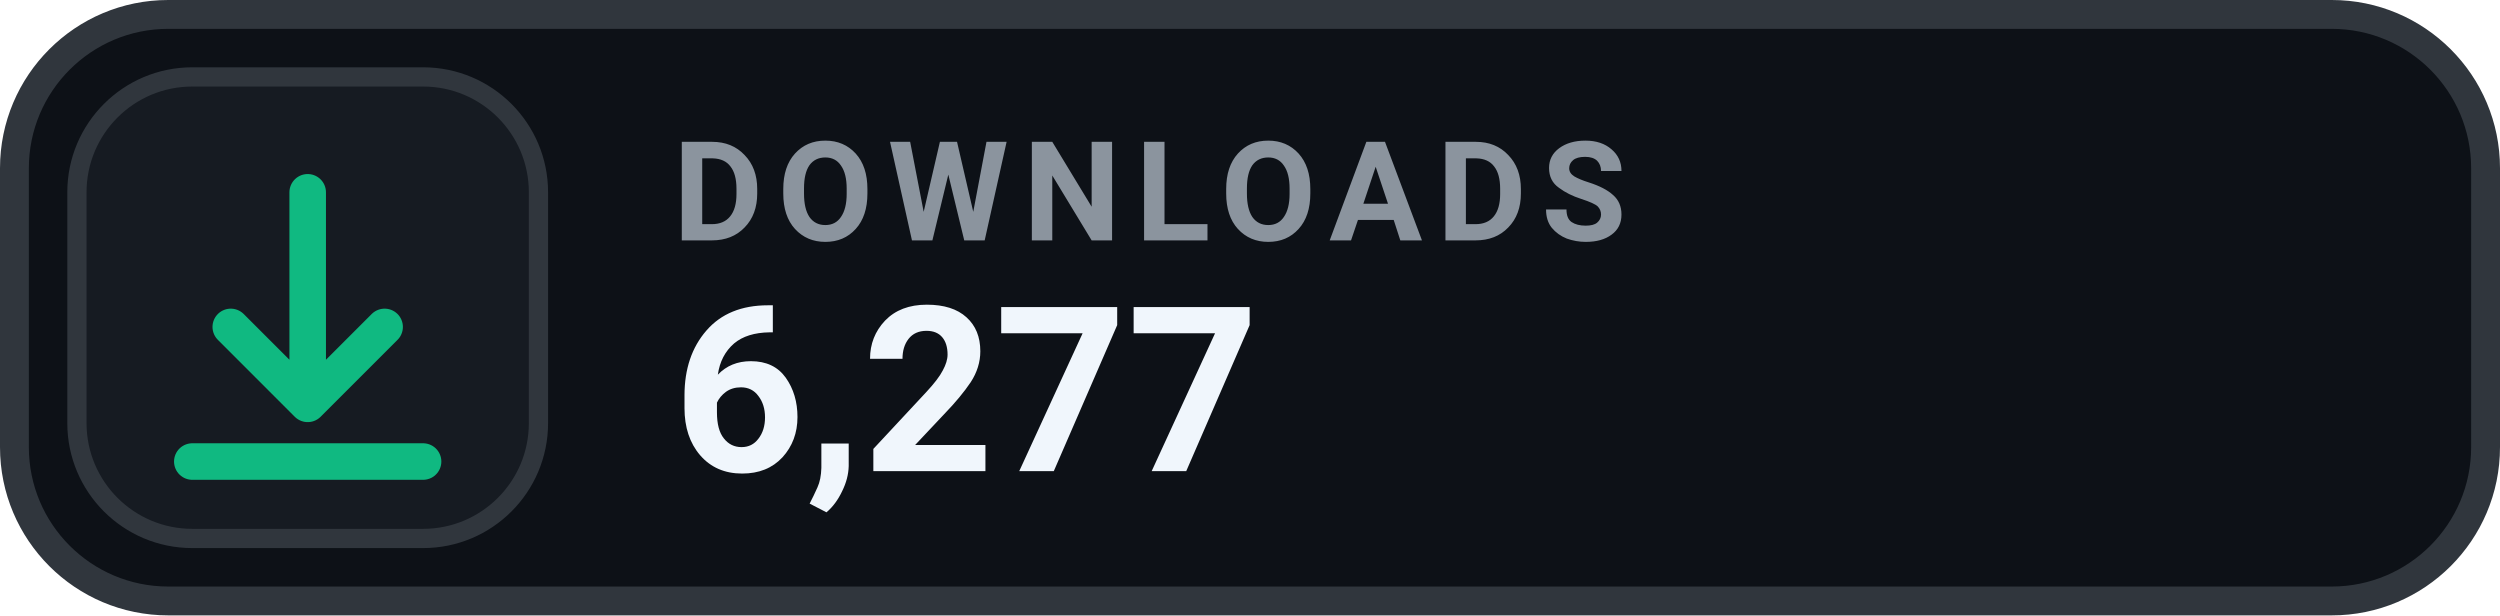
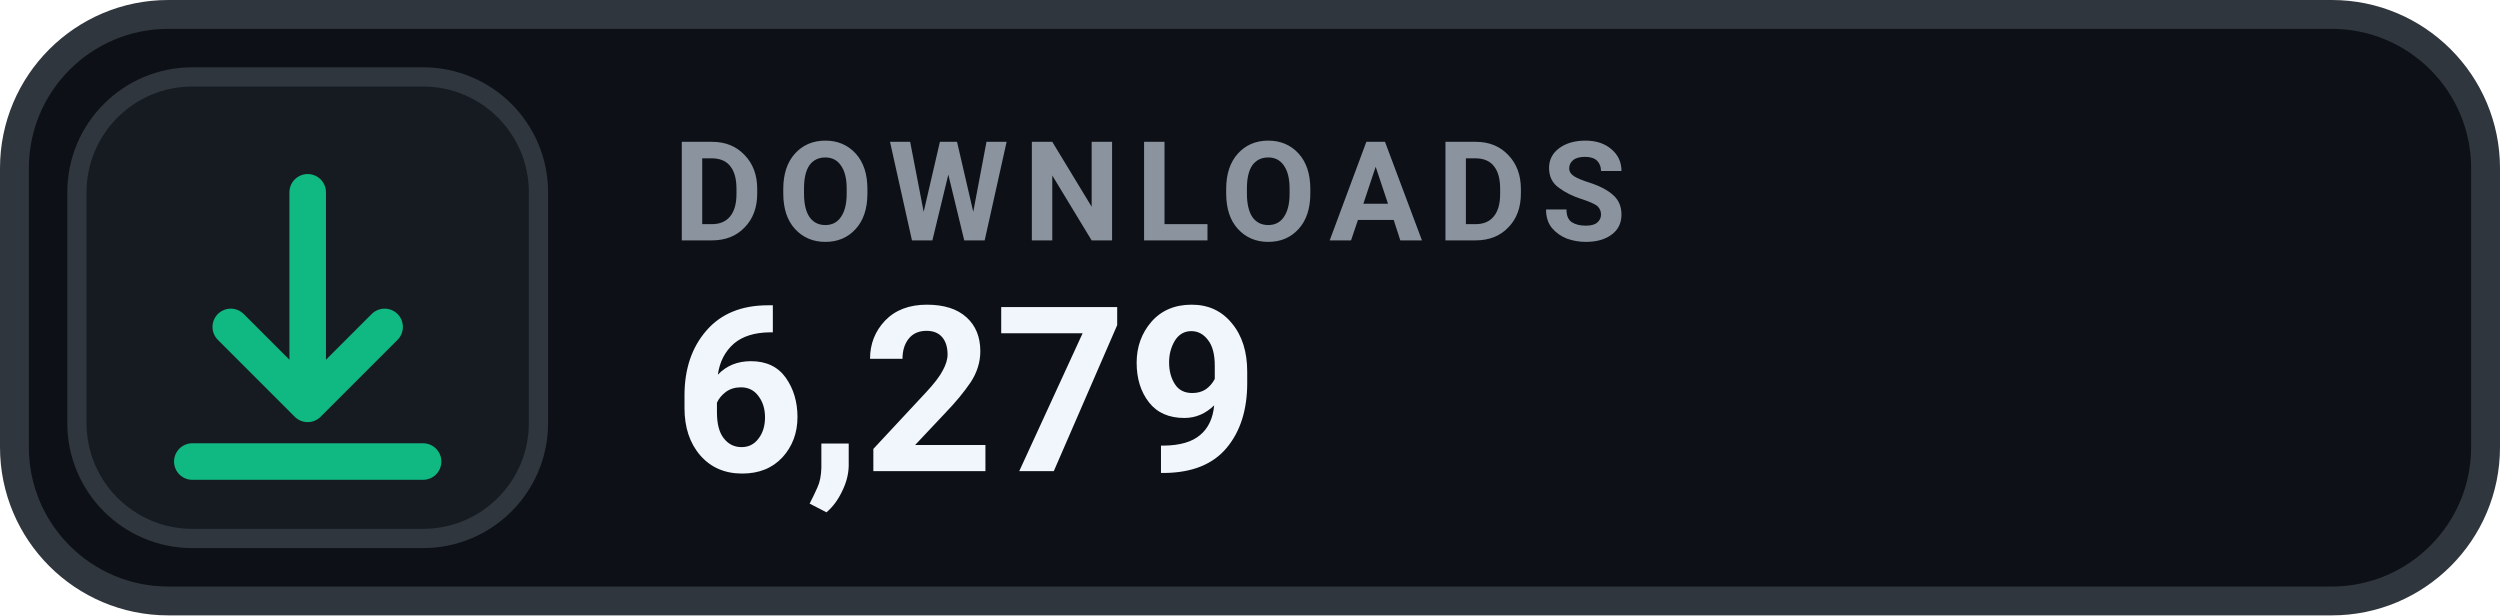
- <svg xmlns="http://www.w3.org/2000/svg" width="130" height="32" viewBox="0 0 130 32" role="img" aria-label="DOWNLOADS 6,277">
+ <svg xmlns="http://www.w3.org/2000/svg" width="130" height="32" viewBox="0 0 130 32" role="img" aria-label="DOWNLOADS 6,279">
  <rect x=".75" y=".75" width="128.5" height="30.5" rx="8" fill="#0D1117" stroke="#30363D" stroke-width="1.5" />
  <rect x="4" y="4" width="24" height="24" rx="6" fill="#161B22" stroke="#30363D" stroke-width="1" />
  <g transform="translate(16 16)" style="color:#10B981;">
    <path d="M0 -6 v11 m0 0 l4 -4 m-4 4 l-4 -4 M-6 8 h12" fill="none" stroke="currentColor" stroke-width="1.9" stroke-linecap="round" stroke-linejoin="round" />
  </g>
  <text x="35" y="12.5" fill="#8B949E" font-family="-apple-system,BlinkMacSystemFont,'Segoe UI',Roboto,Helvetica,Arial,sans-serif" font-size="7.2" font-weight="700" letter-spacing=".75">DOWNLOADS</text>
-   <text x="35" y="24.5" fill="#F0F6FC" font-family="-apple-system,BlinkMacSystemFont,'Segoe UI',Roboto,Helvetica,Arial,sans-serif" font-size="12" font-weight="700">6,277</text>
+   <text x="35" y="24.5" fill="#F0F6FC" font-family="-apple-system,BlinkMacSystemFont,'Segoe UI',Roboto,Helvetica,Arial,sans-serif" font-size="12" font-weight="700">6,279</text>
</svg>
